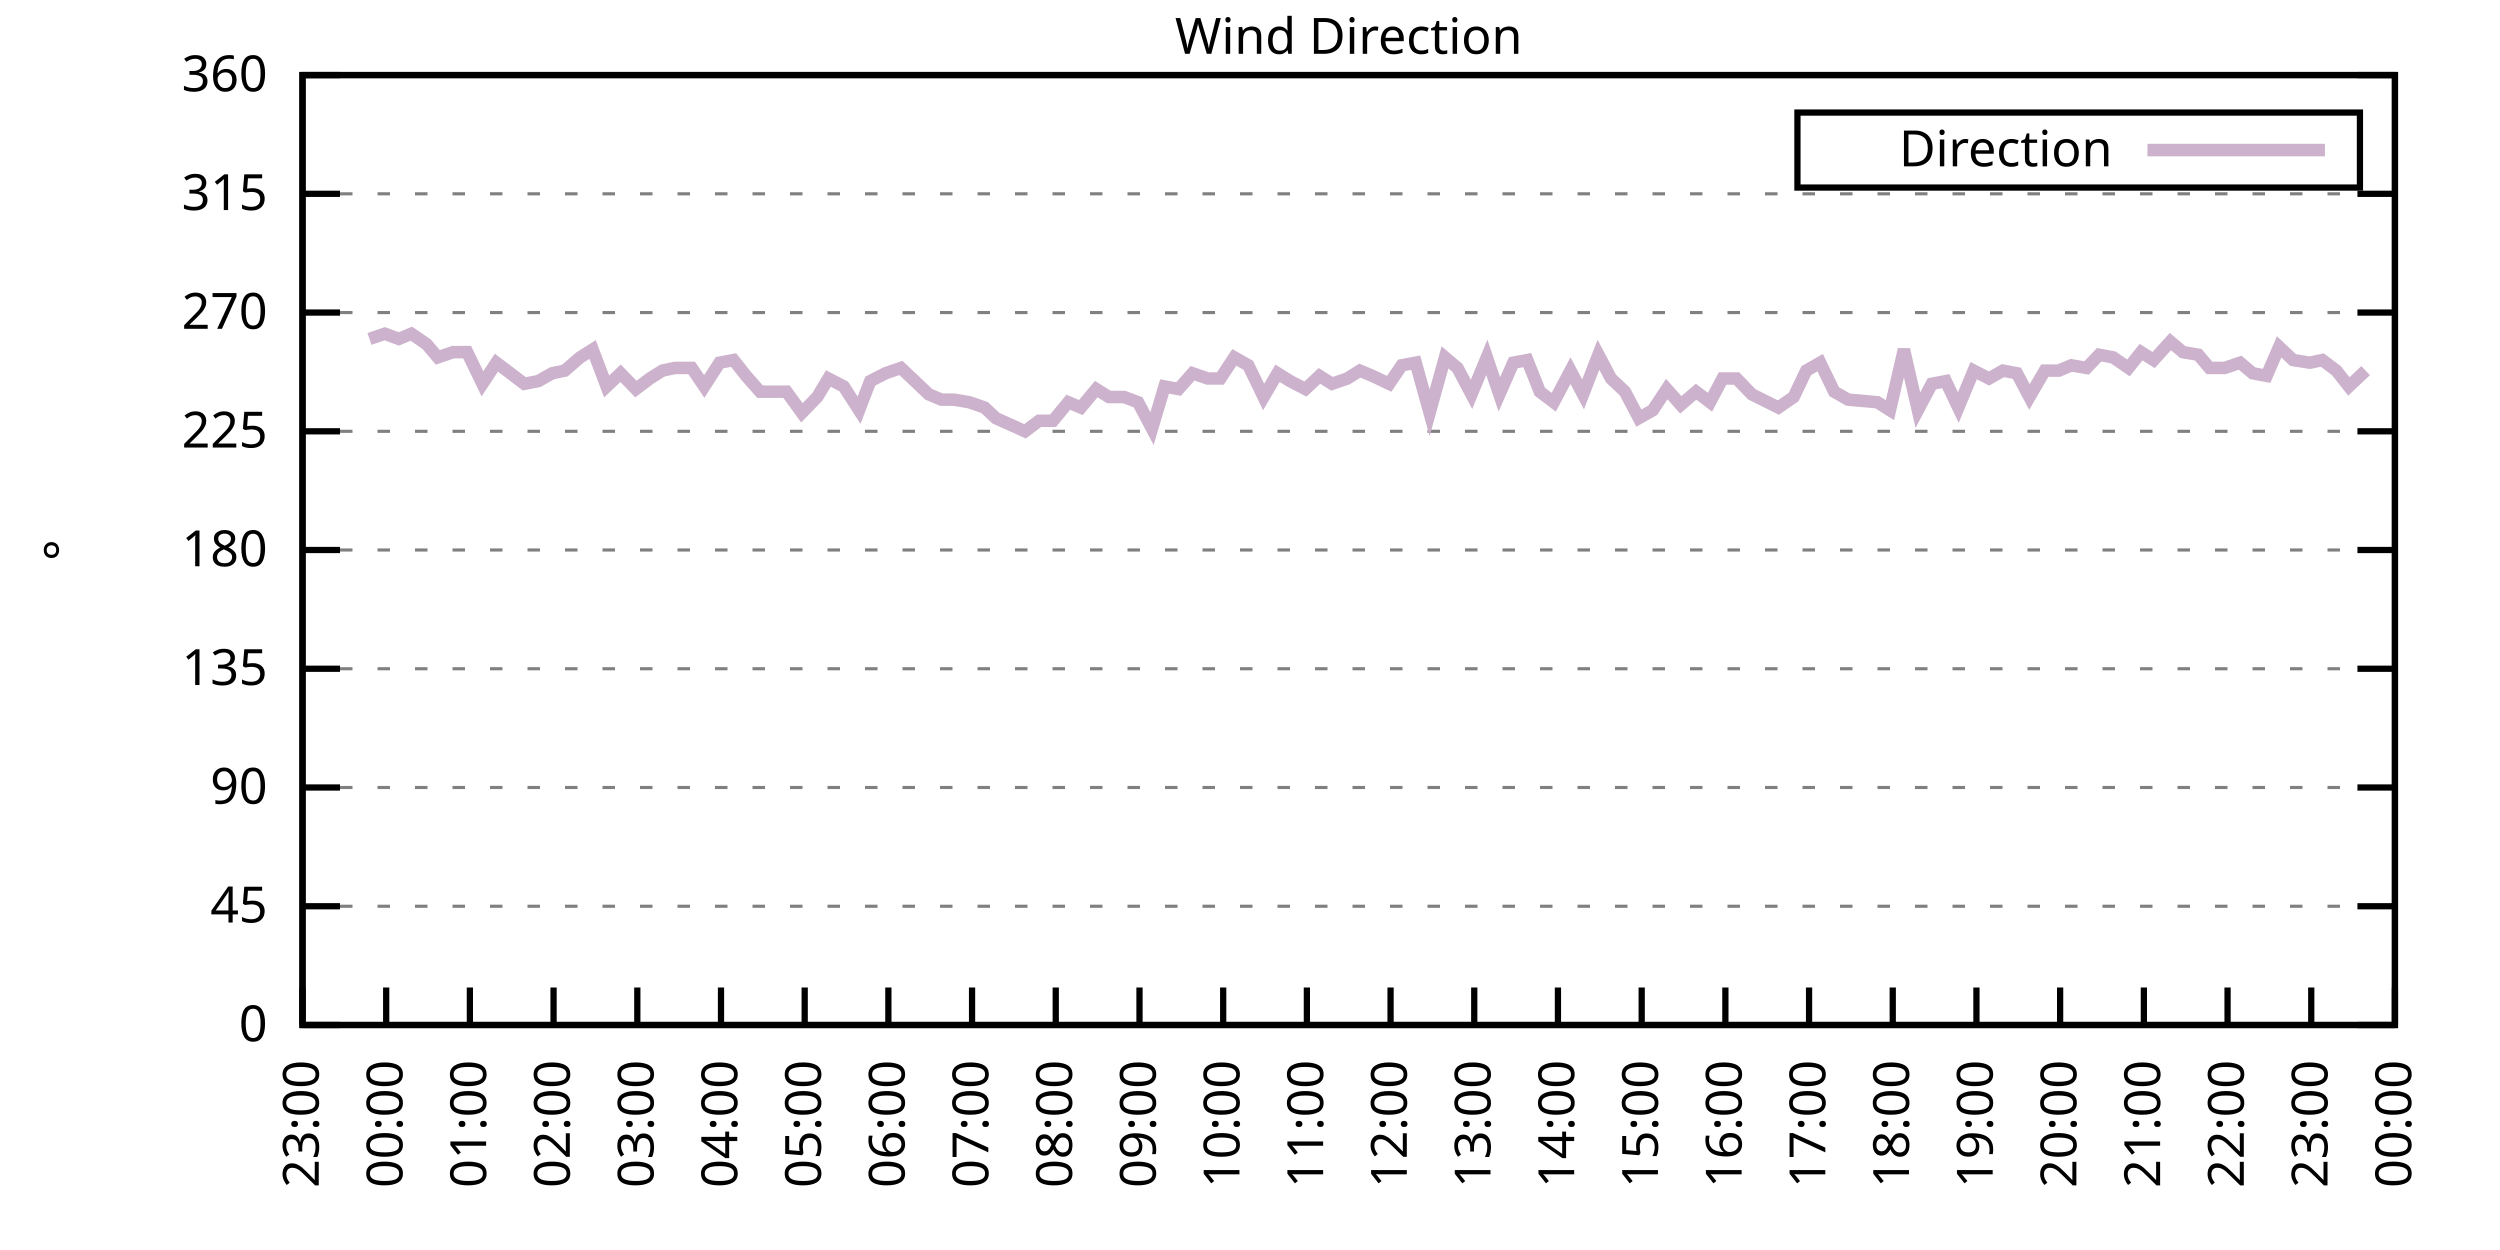
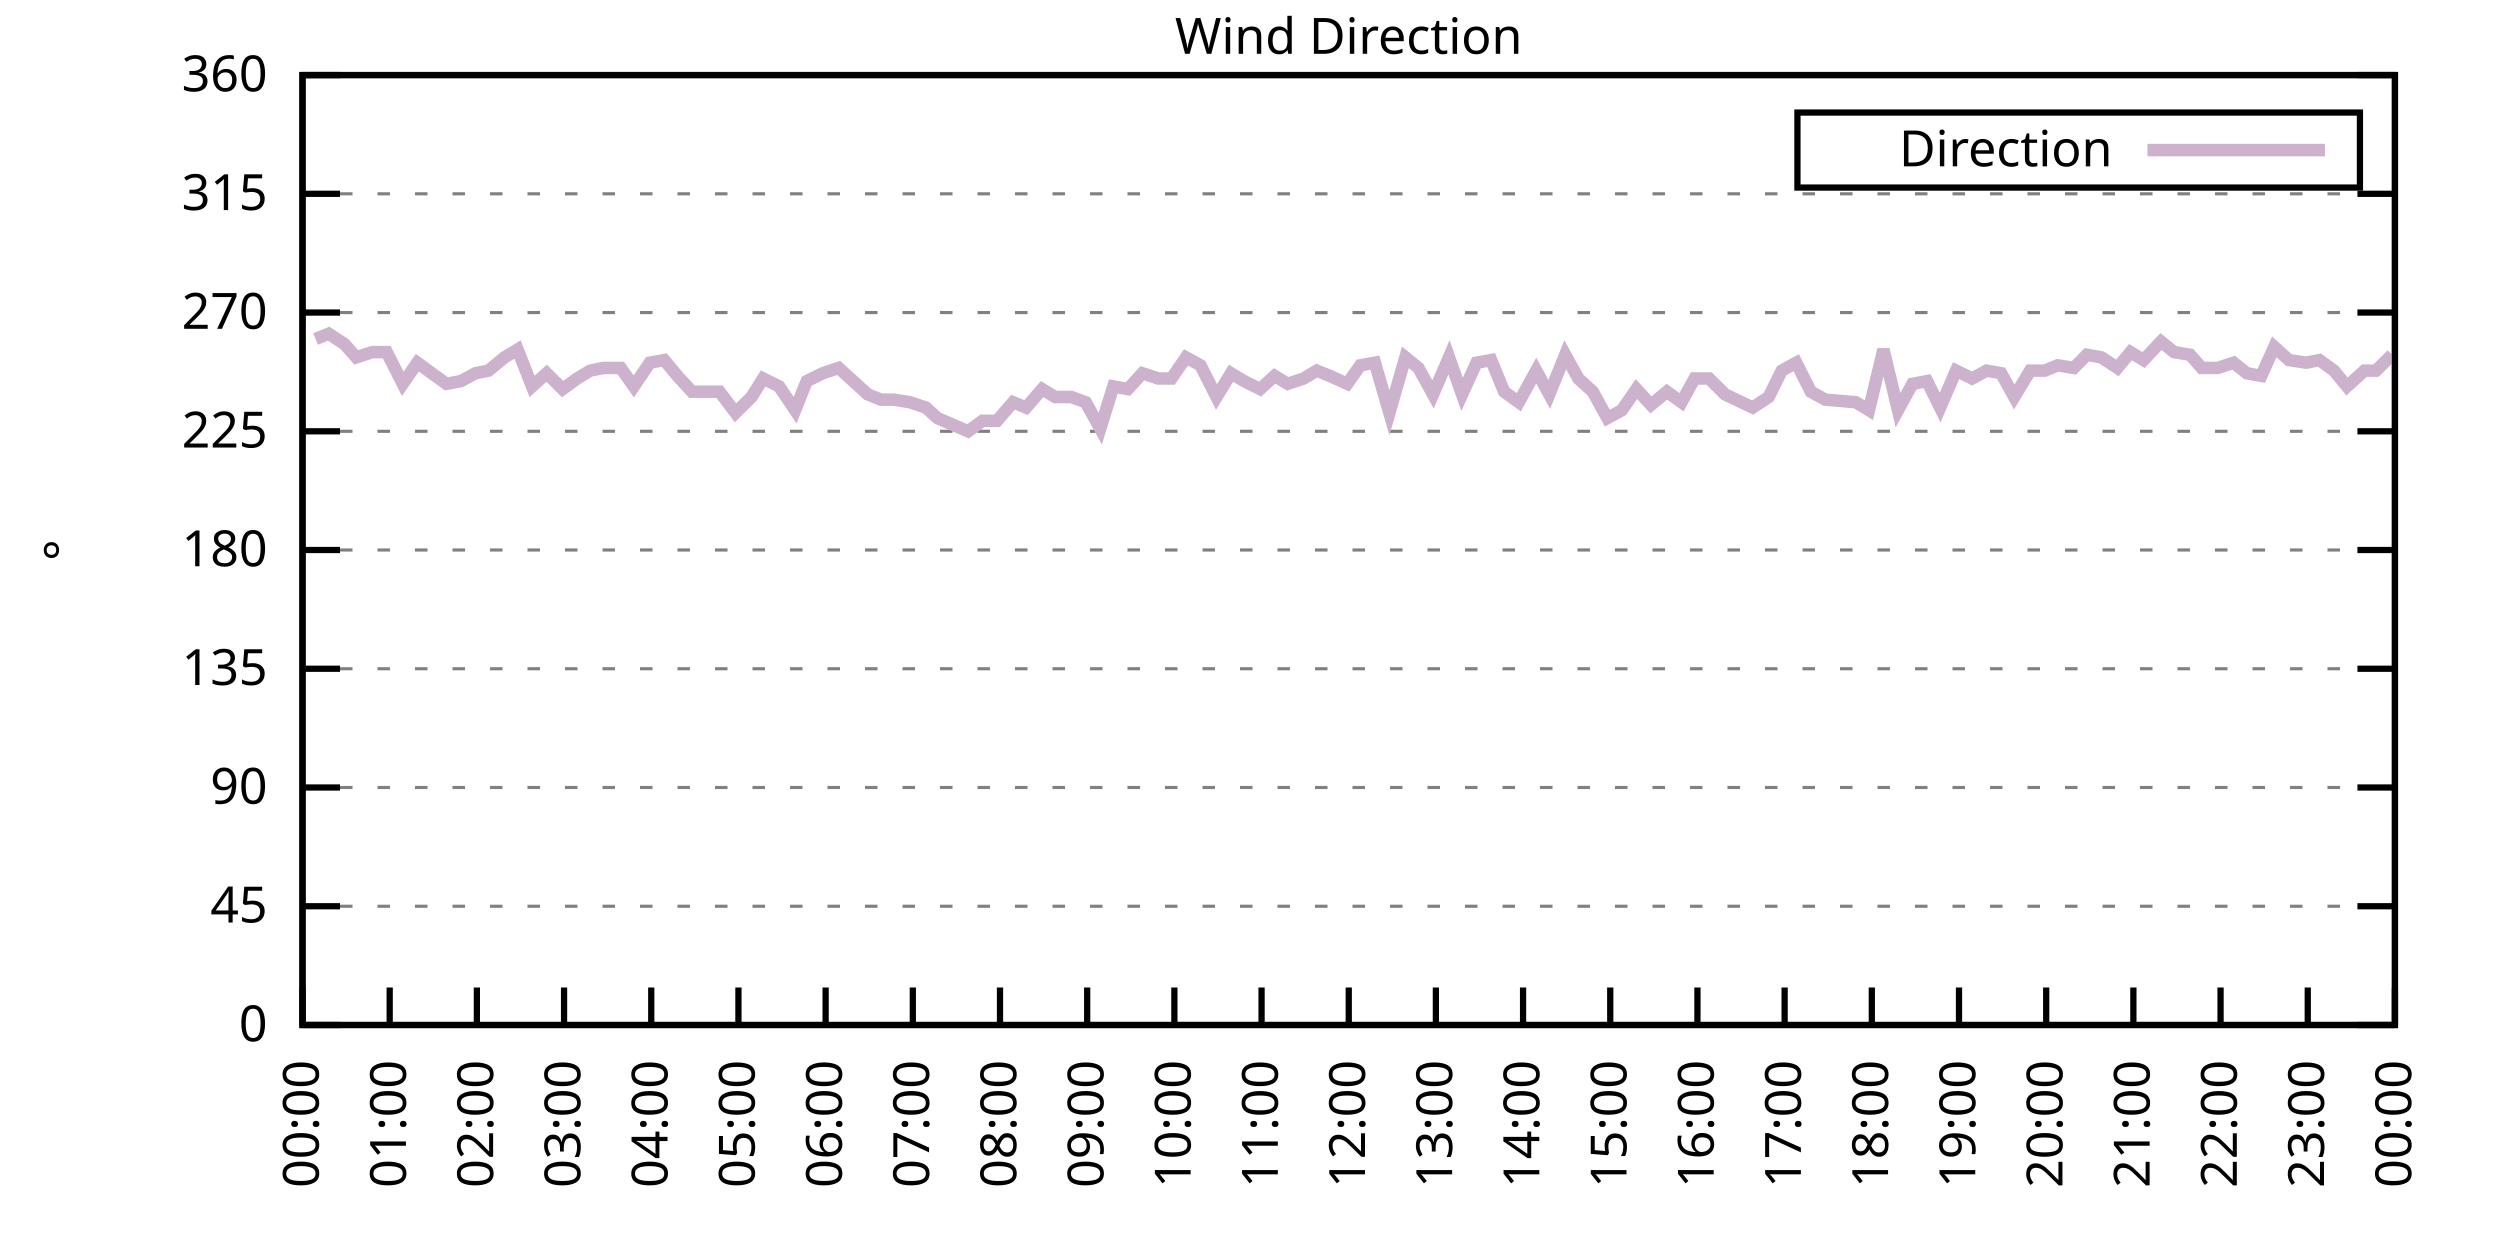
<svg xmlns="http://www.w3.org/2000/svg" xmlns:xlink="http://www.w3.org/1999/xlink" width="400" height="200" viewBox="0 0 400 200">
  <g id="gnuplot_canvas">
    <rect x="0" y="0" width="400" height="200" fill="none" />
    <defs>
      <circle id="gpDot" r="0.5" stroke-width="0.5" stroke="currentColor" />
      <path id="gpPt0" stroke-width="0.333" stroke="currentColor" d="M-1,0 h2 M0,-1 v2" />
      <path id="gpPt1" stroke-width="0.333" stroke="currentColor" d="M-1,-1 L1,1 M1,-1 L-1,1" />
      <path id="gpPt2" stroke-width="0.333" stroke="currentColor" d="M-1,0 L1,0 M0,-1 L0,1 M-1,-1 L1,1 M-1,1 L1,-1" />
      <rect id="gpPt3" stroke-width="0.333" stroke="currentColor" x="-1" y="-1" width="2" height="2" />
      <rect id="gpPt4" stroke-width="0.333" stroke="currentColor" fill="currentColor" x="-1" y="-1" width="2" height="2" />
      <circle id="gpPt5" stroke-width="0.333" stroke="currentColor" cx="0" cy="0" r="1" />
      <use xlink:href="#gpPt5" id="gpPt6" fill="currentColor" stroke="none" />
      <path id="gpPt7" stroke-width="0.333" stroke="currentColor" d="M0,-1.33 L-1.33,0.67 L1.33,0.67 z" />
      <use xlink:href="#gpPt7" id="gpPt8" fill="currentColor" stroke="none" />
      <use xlink:href="#gpPt7" id="gpPt9" stroke="currentColor" transform="rotate(180)" />
      <use xlink:href="#gpPt9" id="gpPt10" fill="currentColor" stroke="none" />
      <use xlink:href="#gpPt3" id="gpPt11" stroke="currentColor" transform="rotate(45)" />
      <use xlink:href="#gpPt11" id="gpPt12" fill="currentColor" stroke="none" />
      <path id="gpPt13" stroke-width="0.333" stroke="currentColor" d="M0,1.330 L1.265,0.411 L0.782,-1.067 L-0.782,-1.076 L-1.265,0.411 z" />
      <use xlink:href="#gpPt13" id="gpPt14" fill="currentColor" stroke="none" />
      <filter id="textbox" filterUnits="objectBoundingBox" x="0" y="0" height="1" width="1">
        <feFlood flood-color="white" flood-opacity="1" result="bgnd" />
        <feComposite in="SourceGraphic" in2="bgnd" operator="atop" />
      </filter>
      <filter id="greybox" filterUnits="objectBoundingBox" x="0" y="0" height="1" width="1">
        <feFlood flood-color="lightgrey" flood-opacity="1" result="grey" />
        <feComposite in="SourceGraphic" in2="grey" operator="atop" />
      </filter>
    </defs>
    <g fill="none" color="white" stroke="currentColor" stroke-width="1.00" stroke-linecap="butt" stroke-linejoin="miter">
</g>
    <g fill="none" color="black" stroke="currentColor" stroke-width="1.00" stroke-linecap="butt" stroke-linejoin="miter">
      <g stroke="none" shape-rendering="crispEdges">
        <polygon fill="rgb(255, 255, 255)" points="48.40,164.00 383.18,164.00 383.18,12.02 48.40,12.02 " />
      </g>
    </g>
    <g fill="none" color="black" stroke="currentColor" stroke-width="1.00" stroke-linecap="butt" stroke-linejoin="miter">
</g>
    <g fill="none" color="black" stroke="black" stroke-width="0.50" stroke-linecap="butt" stroke-linejoin="miter">
</g>
    <g fill="none" color="gray" stroke="currentColor" stroke-width="0.50" stroke-linecap="butt" stroke-linejoin="miter">
      <path stroke="gray" stroke-dasharray="2,4" class="gridline" d="M48.40,164.00 L383.19,164.00  " />
    </g>
    <g fill="none" color="gray" stroke="gray" stroke-width="1.00" stroke-linecap="butt" stroke-linejoin="miter">
</g>
    <g fill="none" color="black" stroke="currentColor" stroke-width="1.00" stroke-linecap="butt" stroke-linejoin="miter">
      <path stroke="black" d="M48.40,164.00 L54.40,164.00 M383.19,164.00 L377.19,164.00  " />
      <g transform="translate(42.80,166.60)" stroke="none" fill="black" font-family="Sans" font-size="8.00" text-anchor="end">
        <text>
          <tspan font-family="Sans"> 0</tspan>
        </text>
      </g>
    </g>
    <g fill="none" color="black" stroke="currentColor" stroke-width="1.00" stroke-linecap="butt" stroke-linejoin="miter">
</g>
    <g fill="none" color="black" stroke="black" stroke-width="0.50" stroke-linecap="butt" stroke-linejoin="miter">
</g>
    <g fill="none" color="gray" stroke="currentColor" stroke-width="0.50" stroke-linecap="butt" stroke-linejoin="miter">
      <path stroke="gray" stroke-dasharray="2,4" class="gridline" d="M48.40,145.00 L383.19,145.00  " />
    </g>
    <g fill="none" color="gray" stroke="gray" stroke-width="1.00" stroke-linecap="butt" stroke-linejoin="miter">
</g>
    <g fill="none" color="black" stroke="currentColor" stroke-width="1.00" stroke-linecap="butt" stroke-linejoin="miter">
      <path stroke="black" d="M48.40,145.00 L54.40,145.00 M383.19,145.00 L377.19,145.00  " />
      <g transform="translate(42.80,147.60)" stroke="none" fill="black" font-family="Sans" font-size="8.00" text-anchor="end">
        <text>
          <tspan font-family="Sans"> 45</tspan>
        </text>
      </g>
    </g>
    <g fill="none" color="black" stroke="currentColor" stroke-width="1.00" stroke-linecap="butt" stroke-linejoin="miter">
</g>
    <g fill="none" color="black" stroke="black" stroke-width="0.50" stroke-linecap="butt" stroke-linejoin="miter">
</g>
    <g fill="none" color="gray" stroke="currentColor" stroke-width="0.50" stroke-linecap="butt" stroke-linejoin="miter">
      <path stroke="gray" stroke-dasharray="2,4" class="gridline" d="M48.40,126.00 L383.19,126.00  " />
    </g>
    <g fill="none" color="gray" stroke="gray" stroke-width="1.00" stroke-linecap="butt" stroke-linejoin="miter">
</g>
    <g fill="none" color="black" stroke="currentColor" stroke-width="1.00" stroke-linecap="butt" stroke-linejoin="miter">
      <path stroke="black" d="M48.40,126.00 L54.40,126.00 M383.19,126.00 L377.19,126.00  " />
      <g transform="translate(42.80,128.60)" stroke="none" fill="black" font-family="Sans" font-size="8.00" text-anchor="end">
        <text>
          <tspan font-family="Sans"> 90</tspan>
        </text>
      </g>
    </g>
    <g fill="none" color="black" stroke="currentColor" stroke-width="1.00" stroke-linecap="butt" stroke-linejoin="miter">
</g>
    <g fill="none" color="black" stroke="black" stroke-width="0.50" stroke-linecap="butt" stroke-linejoin="miter">
</g>
    <g fill="none" color="gray" stroke="currentColor" stroke-width="0.50" stroke-linecap="butt" stroke-linejoin="miter">
      <path stroke="gray" stroke-dasharray="2,4" class="gridline" d="M48.40,107.00 L383.19,107.00  " />
    </g>
    <g fill="none" color="gray" stroke="gray" stroke-width="1.00" stroke-linecap="butt" stroke-linejoin="miter">
</g>
    <g fill="none" color="black" stroke="currentColor" stroke-width="1.00" stroke-linecap="butt" stroke-linejoin="miter">
      <path stroke="black" d="M48.40,107.00 L54.40,107.00 M383.19,107.00 L377.19,107.00  " />
      <g transform="translate(42.80,109.60)" stroke="none" fill="black" font-family="Sans" font-size="8.00" text-anchor="end">
        <text>
          <tspan font-family="Sans"> 135</tspan>
        </text>
      </g>
    </g>
    <g fill="none" color="black" stroke="currentColor" stroke-width="1.00" stroke-linecap="butt" stroke-linejoin="miter">
</g>
    <g fill="none" color="black" stroke="black" stroke-width="0.50" stroke-linecap="butt" stroke-linejoin="miter">
</g>
    <g fill="none" color="gray" stroke="currentColor" stroke-width="0.50" stroke-linecap="butt" stroke-linejoin="miter">
      <path stroke="gray" stroke-dasharray="2,4" class="gridline" d="M48.40,88.00 L383.19,88.00  " />
    </g>
    <g fill="none" color="gray" stroke="gray" stroke-width="1.00" stroke-linecap="butt" stroke-linejoin="miter">
</g>
    <g fill="none" color="black" stroke="currentColor" stroke-width="1.00" stroke-linecap="butt" stroke-linejoin="miter">
      <path stroke="black" d="M48.40,88.00 L54.40,88.00 M383.19,88.00 L377.19,88.00  " />
      <g transform="translate(42.80,90.60)" stroke="none" fill="black" font-family="Sans" font-size="8.00" text-anchor="end">
        <text>
          <tspan font-family="Sans"> 180</tspan>
        </text>
      </g>
    </g>
    <g fill="none" color="black" stroke="currentColor" stroke-width="1.00" stroke-linecap="butt" stroke-linejoin="miter">
</g>
    <g fill="none" color="black" stroke="black" stroke-width="0.50" stroke-linecap="butt" stroke-linejoin="miter">
</g>
    <g fill="none" color="gray" stroke="currentColor" stroke-width="0.50" stroke-linecap="butt" stroke-linejoin="miter">
      <path stroke="gray" stroke-dasharray="2,4" class="gridline" d="M48.40,69.01 L383.19,69.01  " />
    </g>
    <g fill="none" color="gray" stroke="gray" stroke-width="1.00" stroke-linecap="butt" stroke-linejoin="miter">
</g>
    <g fill="none" color="black" stroke="currentColor" stroke-width="1.00" stroke-linecap="butt" stroke-linejoin="miter">
      <path stroke="black" d="M48.40,69.01 L54.40,69.01 M383.19,69.01 L377.19,69.01  " />
      <g transform="translate(42.80,71.61)" stroke="none" fill="black" font-family="Sans" font-size="8.00" text-anchor="end">
        <text>
          <tspan font-family="Sans"> 225</tspan>
        </text>
      </g>
    </g>
    <g fill="none" color="black" stroke="currentColor" stroke-width="1.00" stroke-linecap="butt" stroke-linejoin="miter">
</g>
    <g fill="none" color="black" stroke="black" stroke-width="0.50" stroke-linecap="butt" stroke-linejoin="miter">
</g>
    <g fill="none" color="gray" stroke="currentColor" stroke-width="0.50" stroke-linecap="butt" stroke-linejoin="miter">
      <path stroke="gray" stroke-dasharray="2,4" class="gridline" d="M48.40,50.01 L383.19,50.01  " />
    </g>
    <g fill="none" color="gray" stroke="gray" stroke-width="1.00" stroke-linecap="butt" stroke-linejoin="miter">
</g>
    <g fill="none" color="black" stroke="currentColor" stroke-width="1.00" stroke-linecap="butt" stroke-linejoin="miter">
      <path stroke="black" d="M48.40,50.01 L54.40,50.01 M383.19,50.01 L377.19,50.01  " />
      <g transform="translate(42.80,52.61)" stroke="none" fill="black" font-family="Sans" font-size="8.00" text-anchor="end">
        <text>
          <tspan font-family="Sans"> 270</tspan>
        </text>
      </g>
    </g>
    <g fill="none" color="black" stroke="currentColor" stroke-width="1.00" stroke-linecap="butt" stroke-linejoin="miter">
</g>
    <g fill="none" color="black" stroke="black" stroke-width="0.50" stroke-linecap="butt" stroke-linejoin="miter">
</g>
    <g fill="none" color="gray" stroke="currentColor" stroke-width="0.50" stroke-linecap="butt" stroke-linejoin="miter">
      <path stroke="gray" stroke-dasharray="2,4" class="gridline" d="M48.40,31.01 L383.19,31.01  " />
    </g>
    <g fill="none" color="gray" stroke="gray" stroke-width="1.00" stroke-linecap="butt" stroke-linejoin="miter">
</g>
    <g fill="none" color="black" stroke="currentColor" stroke-width="1.00" stroke-linecap="butt" stroke-linejoin="miter">
      <path stroke="black" d="M48.40,31.01 L54.40,31.01 M383.19,31.01 L377.19,31.01  " />
      <g transform="translate(42.80,33.61)" stroke="none" fill="black" font-family="Sans" font-size="8.00" text-anchor="end">
        <text>
          <tspan font-family="Sans"> 315</tspan>
        </text>
      </g>
    </g>
    <g fill="none" color="black" stroke="currentColor" stroke-width="1.00" stroke-linecap="butt" stroke-linejoin="miter">
</g>
    <g fill="none" color="black" stroke="black" stroke-width="0.50" stroke-linecap="butt" stroke-linejoin="miter">
</g>
    <g fill="none" color="gray" stroke="currentColor" stroke-width="0.50" stroke-linecap="butt" stroke-linejoin="miter">
      <path stroke="gray" stroke-dasharray="2,4" class="gridline" d="M48.40,12.01 L383.19,12.01  " />
    </g>
    <g fill="none" color="gray" stroke="gray" stroke-width="1.00" stroke-linecap="butt" stroke-linejoin="miter">
</g>
    <g fill="none" color="black" stroke="currentColor" stroke-width="1.00" stroke-linecap="butt" stroke-linejoin="miter">
      <path stroke="black" d="M48.40,12.01 L54.40,12.01 M383.19,12.01 L377.19,12.01  " />
      <g transform="translate(42.80,14.61)" stroke="none" fill="black" font-family="Sans" font-size="8.00" text-anchor="end">
        <text>
          <tspan font-family="Sans"> 360</tspan>
        </text>
      </g>
    </g>
    <g fill="none" color="black" stroke="currentColor" stroke-width="1.00" stroke-linecap="butt" stroke-linejoin="miter">
      <path stroke="black" d="M48.40,164.00 L48.40,158.00  " />
      <g transform="translate(51.00,169.60) rotate(270.00)" stroke="none" fill="black" font-family="Sans" font-size="8.00" text-anchor="end">
        <text>
-           <tspan font-family="Sans">23:00</tspan>
-         </text>
-       </g>
-     </g>
-     <g fill="none" color="black" stroke="currentColor" stroke-width="1.00" stroke-linecap="butt" stroke-linejoin="miter">
-       <path stroke="black" d="M61.79,164.00 L61.79,158.00  " />
-       <g transform="translate(64.39,169.60) rotate(270.00)" stroke="none" fill="black" font-family="Sans" font-size="8.00" text-anchor="end">
-         <text>
          <tspan font-family="Sans">00:00</tspan>
        </text>
      </g>
    </g>
    <g fill="none" color="black" stroke="currentColor" stroke-width="1.00" stroke-linecap="butt" stroke-linejoin="miter">
-       <path stroke="black" d="M75.18,164.00 L75.18,158.00  " />
-       <g transform="translate(77.78,169.60) rotate(270.00)" stroke="none" fill="black" font-family="Sans" font-size="8.00" text-anchor="end">
+       <path stroke="black" d="M62.35,164.00 L62.35,158.00  " />
+       <g transform="translate(64.95,169.60) rotate(270.00)" stroke="none" fill="black" font-family="Sans" font-size="8.00" text-anchor="end">
        <text>
          <tspan font-family="Sans">01:00</tspan>
        </text>
      </g>
    </g>
    <g fill="none" color="black" stroke="currentColor" stroke-width="1.00" stroke-linecap="butt" stroke-linejoin="miter">
-       <path stroke="black" d="M88.57,164.00 L88.57,158.00  " />
-       <g transform="translate(91.17,169.60) rotate(270.00)" stroke="none" fill="black" font-family="Sans" font-size="8.00" text-anchor="end">
+       <path stroke="black" d="M76.30,164.00 L76.30,158.00  " />
+       <g transform="translate(78.90,169.60) rotate(270.00)" stroke="none" fill="black" font-family="Sans" font-size="8.00" text-anchor="end">
        <text>
          <tspan font-family="Sans">02:00</tspan>
        </text>
      </g>
    </g>
    <g fill="none" color="black" stroke="currentColor" stroke-width="1.00" stroke-linecap="butt" stroke-linejoin="miter">
-       <path stroke="black" d="M101.97,164.00 L101.97,158.00  " />
-       <g transform="translate(104.57,169.60) rotate(270.00)" stroke="none" fill="black" font-family="Sans" font-size="8.00" text-anchor="end">
+       <path stroke="black" d="M90.25,164.00 L90.25,158.00  " />
+       <g transform="translate(92.85,169.60) rotate(270.00)" stroke="none" fill="black" font-family="Sans" font-size="8.00" text-anchor="end">
        <text>
          <tspan font-family="Sans">03:00</tspan>
        </text>
      </g>
    </g>
    <g fill="none" color="black" stroke="currentColor" stroke-width="1.00" stroke-linecap="butt" stroke-linejoin="miter">
-       <path stroke="black" d="M115.36,164.00 L115.36,158.00  " />
-       <g transform="translate(117.96,169.60) rotate(270.00)" stroke="none" fill="black" font-family="Sans" font-size="8.00" text-anchor="end">
+       <path stroke="black" d="M104.20,164.00 L104.20,158.00  " />
+       <g transform="translate(106.80,169.60) rotate(270.00)" stroke="none" fill="black" font-family="Sans" font-size="8.00" text-anchor="end">
        <text>
          <tspan font-family="Sans">04:00</tspan>
        </text>
      </g>
    </g>
    <g fill="none" color="black" stroke="currentColor" stroke-width="1.00" stroke-linecap="butt" stroke-linejoin="miter">
-       <path stroke="black" d="M128.75,164.00 L128.75,158.00  " />
-       <g transform="translate(131.35,169.60) rotate(270.00)" stroke="none" fill="black" font-family="Sans" font-size="8.00" text-anchor="end">
+       <path stroke="black" d="M118.15,164.00 L118.15,158.00  " />
+       <g transform="translate(120.75,169.60) rotate(270.00)" stroke="none" fill="black" font-family="Sans" font-size="8.00" text-anchor="end">
        <text>
          <tspan font-family="Sans">05:00</tspan>
        </text>
      </g>
    </g>
    <g fill="none" color="black" stroke="currentColor" stroke-width="1.00" stroke-linecap="butt" stroke-linejoin="miter">
-       <path stroke="black" d="M142.14,164.00 L142.14,158.00  " />
-       <g transform="translate(144.74,169.60) rotate(270.00)" stroke="none" fill="black" font-family="Sans" font-size="8.00" text-anchor="end">
+       <path stroke="black" d="M132.10,164.00 L132.10,158.00  " />
+       <g transform="translate(134.70,169.60) rotate(270.00)" stroke="none" fill="black" font-family="Sans" font-size="8.00" text-anchor="end">
        <text>
          <tspan font-family="Sans">06:00</tspan>
        </text>
      </g>
    </g>
    <g fill="none" color="black" stroke="currentColor" stroke-width="1.00" stroke-linecap="butt" stroke-linejoin="miter">
-       <path stroke="black" d="M155.53,164.00 L155.53,158.00  " />
-       <g transform="translate(158.13,169.60) rotate(270.00)" stroke="none" fill="black" font-family="Sans" font-size="8.00" text-anchor="end">
+       <path stroke="black" d="M146.05,164.00 L146.05,158.00  " />
+       <g transform="translate(148.65,169.60) rotate(270.00)" stroke="none" fill="black" font-family="Sans" font-size="8.00" text-anchor="end">
        <text>
          <tspan font-family="Sans">07:00</tspan>
        </text>
      </g>
    </g>
    <g fill="none" color="black" stroke="currentColor" stroke-width="1.00" stroke-linecap="butt" stroke-linejoin="miter">
-       <path stroke="black" d="M168.92,164.00 L168.92,158.00  " />
-       <g transform="translate(171.52,169.60) rotate(270.00)" stroke="none" fill="black" font-family="Sans" font-size="8.00" text-anchor="end">
+       <path stroke="black" d="M160.00,164.00 L160.00,158.00  " />
+       <g transform="translate(162.60,169.60) rotate(270.00)" stroke="none" fill="black" font-family="Sans" font-size="8.00" text-anchor="end">
        <text>
          <tspan font-family="Sans">08:00</tspan>
        </text>
      </g>
    </g>
    <g fill="none" color="black" stroke="currentColor" stroke-width="1.00" stroke-linecap="butt" stroke-linejoin="miter">
-       <path stroke="black" d="M182.32,164.00 L182.32,158.00  " />
-       <g transform="translate(184.92,169.60) rotate(270.00)" stroke="none" fill="black" font-family="Sans" font-size="8.00" text-anchor="end">
+       <path stroke="black" d="M173.95,164.00 L173.95,158.00  " />
+       <g transform="translate(176.55,169.60) rotate(270.00)" stroke="none" fill="black" font-family="Sans" font-size="8.00" text-anchor="end">
        <text>
          <tspan font-family="Sans">09:00</tspan>
        </text>
      </g>
    </g>
    <g fill="none" color="black" stroke="currentColor" stroke-width="1.00" stroke-linecap="butt" stroke-linejoin="miter">
-       <path stroke="black" d="M195.71,164.00 L195.71,158.00  " />
-       <g transform="translate(198.31,169.60) rotate(270.00)" stroke="none" fill="black" font-family="Sans" font-size="8.00" text-anchor="end">
+       <path stroke="black" d="M187.90,164.00 L187.90,158.00  " />
+       <g transform="translate(190.50,169.60) rotate(270.00)" stroke="none" fill="black" font-family="Sans" font-size="8.00" text-anchor="end">
        <text>
          <tspan font-family="Sans">10:00</tspan>
        </text>
      </g>
    </g>
    <g fill="none" color="black" stroke="currentColor" stroke-width="1.00" stroke-linecap="butt" stroke-linejoin="miter">
-       <path stroke="black" d="M209.10,164.00 L209.10,158.00  " />
-       <g transform="translate(211.70,169.60) rotate(270.00)" stroke="none" fill="black" font-family="Sans" font-size="8.00" text-anchor="end">
+       <path stroke="black" d="M201.85,164.00 L201.85,158.00  " />
+       <g transform="translate(204.45,169.60) rotate(270.00)" stroke="none" fill="black" font-family="Sans" font-size="8.00" text-anchor="end">
        <text>
          <tspan font-family="Sans">11:00</tspan>
        </text>
      </g>
    </g>
    <g fill="none" color="black" stroke="currentColor" stroke-width="1.00" stroke-linecap="butt" stroke-linejoin="miter">
-       <path stroke="black" d="M222.49,164.00 L222.49,158.00  " />
-       <g transform="translate(225.09,169.60) rotate(270.00)" stroke="none" fill="black" font-family="Sans" font-size="8.00" text-anchor="end">
+       <path stroke="black" d="M215.80,164.00 L215.80,158.00  " />
+       <g transform="translate(218.40,169.60) rotate(270.00)" stroke="none" fill="black" font-family="Sans" font-size="8.00" text-anchor="end">
        <text>
          <tspan font-family="Sans">12:00</tspan>
        </text>
      </g>
    </g>
    <g fill="none" color="black" stroke="currentColor" stroke-width="1.00" stroke-linecap="butt" stroke-linejoin="miter">
-       <path stroke="black" d="M235.88,164.00 L235.88,158.00  " />
-       <g transform="translate(238.48,169.60) rotate(270.00)" stroke="none" fill="black" font-family="Sans" font-size="8.00" text-anchor="end">
+       <path stroke="black" d="M229.74,164.00 L229.74,158.00  " />
+       <g transform="translate(232.34,169.60) rotate(270.00)" stroke="none" fill="black" font-family="Sans" font-size="8.00" text-anchor="end">
        <text>
          <tspan font-family="Sans">13:00</tspan>
        </text>
      </g>
    </g>
    <g fill="none" color="black" stroke="currentColor" stroke-width="1.00" stroke-linecap="butt" stroke-linejoin="miter">
-       <path stroke="black" d="M249.27,164.00 L249.27,158.00  " />
-       <g transform="translate(251.87,169.60) rotate(270.00)" stroke="none" fill="black" font-family="Sans" font-size="8.00" text-anchor="end">
+       <path stroke="black" d="M243.69,164.00 L243.69,158.00  " />
+       <g transform="translate(246.29,169.60) rotate(270.00)" stroke="none" fill="black" font-family="Sans" font-size="8.00" text-anchor="end">
        <text>
          <tspan font-family="Sans">14:00</tspan>
        </text>
      </g>
    </g>
    <g fill="none" color="black" stroke="currentColor" stroke-width="1.00" stroke-linecap="butt" stroke-linejoin="miter">
-       <path stroke="black" d="M262.67,164.00 L262.67,158.00  " />
-       <g transform="translate(265.27,169.60) rotate(270.00)" stroke="none" fill="black" font-family="Sans" font-size="8.00" text-anchor="end">
+       <path stroke="black" d="M257.64,164.00 L257.64,158.00  " />
+       <g transform="translate(260.24,169.60) rotate(270.00)" stroke="none" fill="black" font-family="Sans" font-size="8.00" text-anchor="end">
        <text>
          <tspan font-family="Sans">15:00</tspan>
        </text>
      </g>
    </g>
    <g fill="none" color="black" stroke="currentColor" stroke-width="1.00" stroke-linecap="butt" stroke-linejoin="miter">
-       <path stroke="black" d="M276.06,164.00 L276.06,158.00  " />
-       <g transform="translate(278.66,169.60) rotate(270.00)" stroke="none" fill="black" font-family="Sans" font-size="8.00" text-anchor="end">
+       <path stroke="black" d="M271.59,164.00 L271.59,158.00  " />
+       <g transform="translate(274.19,169.60) rotate(270.00)" stroke="none" fill="black" font-family="Sans" font-size="8.00" text-anchor="end">
        <text>
          <tspan font-family="Sans">16:00</tspan>
        </text>
      </g>
    </g>
    <g fill="none" color="black" stroke="currentColor" stroke-width="1.00" stroke-linecap="butt" stroke-linejoin="miter">
-       <path stroke="black" d="M289.45,164.00 L289.45,158.00  " />
-       <g transform="translate(292.05,169.60) rotate(270.00)" stroke="none" fill="black" font-family="Sans" font-size="8.00" text-anchor="end">
+       <path stroke="black" d="M285.54,164.00 L285.54,158.00  " />
+       <g transform="translate(288.14,169.60) rotate(270.00)" stroke="none" fill="black" font-family="Sans" font-size="8.00" text-anchor="end">
        <text>
          <tspan font-family="Sans">17:00</tspan>
        </text>
      </g>
    </g>
    <g fill="none" color="black" stroke="currentColor" stroke-width="1.00" stroke-linecap="butt" stroke-linejoin="miter">
-       <path stroke="black" d="M302.84,164.00 L302.84,158.00  " />
-       <g transform="translate(305.44,169.60) rotate(270.00)" stroke="none" fill="black" font-family="Sans" font-size="8.00" text-anchor="end">
+       <path stroke="black" d="M299.49,164.00 L299.49,158.00  " />
+       <g transform="translate(302.09,169.60) rotate(270.00)" stroke="none" fill="black" font-family="Sans" font-size="8.00" text-anchor="end">
        <text>
          <tspan font-family="Sans">18:00</tspan>
        </text>
      </g>
    </g>
    <g fill="none" color="black" stroke="currentColor" stroke-width="1.00" stroke-linecap="butt" stroke-linejoin="miter">
-       <path stroke="black" d="M316.23,164.00 L316.23,158.00  " />
-       <g transform="translate(318.83,169.60) rotate(270.00)" stroke="none" fill="black" font-family="Sans" font-size="8.00" text-anchor="end">
+       <path stroke="black" d="M313.44,164.00 L313.44,158.00  " />
+       <g transform="translate(316.04,169.60) rotate(270.00)" stroke="none" fill="black" font-family="Sans" font-size="8.00" text-anchor="end">
        <text>
          <tspan font-family="Sans">19:00</tspan>
        </text>
      </g>
    </g>
    <g fill="none" color="black" stroke="currentColor" stroke-width="1.00" stroke-linecap="butt" stroke-linejoin="miter">
-       <path stroke="black" d="M329.62,164.00 L329.62,158.00  " />
-       <g transform="translate(332.22,169.60) rotate(270.00)" stroke="none" fill="black" font-family="Sans" font-size="8.00" text-anchor="end">
+       <path stroke="black" d="M327.39,164.00 L327.39,158.00  " />
+       <g transform="translate(329.99,169.60) rotate(270.00)" stroke="none" fill="black" font-family="Sans" font-size="8.00" text-anchor="end">
        <text>
          <tspan font-family="Sans">20:00</tspan>
        </text>
      </g>
    </g>
    <g fill="none" color="black" stroke="currentColor" stroke-width="1.00" stroke-linecap="butt" stroke-linejoin="miter">
-       <path stroke="black" d="M343.02,164.00 L343.02,158.00  " />
-       <g transform="translate(345.62,169.60) rotate(270.00)" stroke="none" fill="black" font-family="Sans" font-size="8.00" text-anchor="end">
+       <path stroke="black" d="M341.34,164.00 L341.34,158.00  " />
+       <g transform="translate(343.94,169.60) rotate(270.00)" stroke="none" fill="black" font-family="Sans" font-size="8.00" text-anchor="end">
        <text>
          <tspan font-family="Sans">21:00</tspan>
        </text>
      </g>
    </g>
    <g fill="none" color="black" stroke="currentColor" stroke-width="1.00" stroke-linecap="butt" stroke-linejoin="miter">
-       <path stroke="black" d="M356.41,164.00 L356.41,158.00  " />
-       <g transform="translate(359.01,169.60) rotate(270.00)" stroke="none" fill="black" font-family="Sans" font-size="8.00" text-anchor="end">
+       <path stroke="black" d="M355.29,164.00 L355.29,158.00  " />
+       <g transform="translate(357.89,169.60) rotate(270.00)" stroke="none" fill="black" font-family="Sans" font-size="8.00" text-anchor="end">
        <text>
          <tspan font-family="Sans">22:00</tspan>
        </text>
      </g>
    </g>
    <g fill="none" color="black" stroke="currentColor" stroke-width="1.00" stroke-linecap="butt" stroke-linejoin="miter">
-       <path stroke="black" d="M369.80,164.00 L369.80,158.00  " />
-       <g transform="translate(372.40,169.60) rotate(270.00)" stroke="none" fill="black" font-family="Sans" font-size="8.00" text-anchor="end">
+       <path stroke="black" d="M369.24,164.00 L369.24,158.00  " />
+       <g transform="translate(371.84,169.60) rotate(270.00)" stroke="none" fill="black" font-family="Sans" font-size="8.00" text-anchor="end">
        <text>
          <tspan font-family="Sans">23:00</tspan>
        </text>
      </g>
    </g>
    <g fill="none" color="black" stroke="currentColor" stroke-width="1.00" stroke-linecap="butt" stroke-linejoin="miter">
      <path stroke="black" d="M383.19,164.00 L383.19,158.00  " />
      <g transform="translate(385.79,169.60) rotate(270.00)" stroke="none" fill="black" font-family="Sans" font-size="8.00" text-anchor="end">
        <text>
          <tspan font-family="Sans">00:00</tspan>
        </text>
      </g>
    </g>
    <g fill="none" color="black" stroke="currentColor" stroke-width="1.00" stroke-linecap="butt" stroke-linejoin="miter">
</g>
    <g fill="none" color="black" stroke="currentColor" stroke-width="1.00" stroke-linecap="butt" stroke-linejoin="miter">
      <path stroke="black" d="M48.40,12.01 L48.40,164.00 L383.19,164.00 L383.19,12.01 L48.40,12.01 Z  " />
    </g>
    <g fill="none" color="black" stroke="currentColor" stroke-width="1.00" stroke-linecap="butt" stroke-linejoin="miter">
</g>
    <g fill="none" color="black" stroke="currentColor" stroke-width="1.00" stroke-linecap="butt" stroke-linejoin="miter">
      <path stroke="black" d="M287.59,30.01 L287.59,18.01 L377.59,18.01 L377.59,30.01 L287.59,30.01 Z  " />
    </g>
    <g id="Wind_direction_plot_1">
      <g fill="none" color="white" stroke="black" stroke-width="2.00" stroke-linecap="butt" stroke-linejoin="miter">
</g>
      <g fill="none" color="black" stroke="currentColor" stroke-width="2.00" stroke-linecap="butt" stroke-linejoin="miter">
        <g transform="translate(337.99,26.61)" stroke="none" fill="black" font-family="Sans" font-size="8.00" text-anchor="end">
          <text>
            <tspan font-family="Sans">Direction</tspan>
          </text>
        </g>
      </g>
      <g fill="none" color="black" stroke="currentColor" stroke-width="2.00" stroke-linecap="butt" stroke-linejoin="miter">
-         <path stroke="rgb(204, 178, 204)" d="M343.59,24.01 L371.99,24.01 M59.11,54.23 L61.57,53.39 L63.80,54.23 L65.81,53.39 L68.26,55.07 L70.05,57.18   L72.50,56.34 L74.74,56.34 L77.19,61.41 L79.42,58.03 L81.66,59.72 L83.89,61.41 L86.12,60.98 L88.35,59.72   L90.36,59.30 L92.82,57.18 L94.82,55.92 L97.06,61.83 L99.29,59.72 L101.74,62.25 L103.98,60.56 L105.98,59.30   L107.99,58.87 L110.67,58.87 L112.68,61.83 L115.13,58.03 L117.37,57.61 L119.38,60.14 L121.61,62.67 L124.06,62.67   L125.85,62.67 L128.30,66.05 L130.76,63.52 L132.54,60.56 L135.00,61.83 L137.45,65.63 L139.24,60.98 L141.69,59.72   L144.15,58.87 L145.94,60.56 L148.61,63.10 L150.62,63.94 L152.63,63.94 L155.09,64.36 L157.54,65.21 L159.33,66.90   L164.01,69.01 L166.25,67.32 L168.48,67.32 L170.93,64.36 L172.94,65.21 L175.40,62.25 L177.41,63.52 L179.86,63.52   L182.09,64.36 L184.32,68.58 L186.33,61.83 L188.57,62.25 L190.80,59.72 L193.25,60.56 L195.26,60.56 L197.49,57.18   L199.73,58.45 L202.18,63.52 L204.41,59.72 L206.42,60.98 L208.88,62.25 L211.11,60.14 L213.12,61.41 L215.57,60.56   L217.58,59.30 L219.59,60.14 L222.27,61.41 L224.28,58.45 L226.51,58.03 L228.74,66.05 L231.20,57.18 L233.20,58.87   L235.44,63.10 L237.89,57.18 L239.90,63.10 L242.13,58.03 L244.36,57.61 L246.37,62.67 L248.60,64.36 L251.28,59.30   L253.29,63.10 L255.75,56.76 L257.76,60.56 L259.99,62.67 L262.22,66.90 L264.45,65.63 L266.68,62.25 L268.92,64.78   L271.37,62.67 L273.60,64.36 L275.61,60.56 L277.84,60.56 L280.30,63.10 L284.54,65.21 L286.99,63.52 L289.00,59.30   L291.23,58.03 L293.47,62.67 L295.70,63.94 L300.39,64.36 L302.39,65.63 L304.63,55.92 L306.86,65.63 L309.09,61.41   L311.32,60.98 L313.33,65.21 L315.79,59.30 L318.24,60.56 L320.47,59.30 L322.70,59.72 L324.71,63.52 L327.17,59.30   L329.40,59.30 L331.41,58.45 L333.86,58.87 L335.87,56.76 L338.10,57.18 L340.56,58.87 L342.57,56.34 L344.58,57.61   L347.26,54.65 L349.26,56.34 L351.72,56.76 L353.51,58.87 L355.96,58.87 L358.42,58.03 L360.42,59.72 L362.66,60.14   L364.66,55.50 L366.90,57.61 L369.58,58.03 L371.58,57.61 L373.82,59.30 L375.82,61.83 L378.50,59.30  " />
+         <path stroke="rgb(204, 178, 204)" d="M343.59,24.01 L371.99,24.01 M50.49,54.23 L52.58,53.39 L55.14,55.07 L57.00,57.18 L59.56,56.34 L61.88,56.34   L64.44,61.41 L66.77,58.03 L69.09,59.72 L71.42,61.41 L73.74,60.98 L76.07,59.72 L78.16,59.30 L80.72,57.18   L82.81,55.92 L85.13,61.83 L87.46,59.72 L90.02,62.25 L92.34,60.56 L94.43,59.30 L96.53,58.87 L99.32,58.87   L101.41,61.83 L103.97,58.03 L106.29,57.61 L108.38,60.14 L110.71,62.67 L113.27,62.67 L115.13,62.67 L117.68,66.05   L120.24,63.52 L122.10,60.56 L124.66,61.83 L127.22,65.63 L129.08,60.98 L131.63,59.72 L134.19,58.87 L136.05,60.56   L138.84,63.10 L140.93,63.94 L143.02,63.94 L145.58,64.36 L148.14,65.21 L150.00,66.90 L154.88,69.01 L157.21,67.32   L159.53,67.32 L162.09,64.36 L164.18,65.21 L166.74,62.25 L168.83,63.52 L171.39,63.52 L173.71,64.36 L176.04,68.58   L178.13,61.83 L180.46,62.25 L182.78,59.72 L185.34,60.56 L187.43,60.56 L189.76,57.18 L192.08,58.45 L194.64,63.52   L196.96,59.72 L199.06,60.98 L201.61,62.25 L203.94,60.14 L206.03,61.41 L208.59,60.56 L210.68,59.30 L212.77,60.14   L215.56,61.41 L217.65,58.45 L219.98,58.03 L222.30,66.05 L224.86,57.18 L226.95,58.87 L229.28,63.10 L231.84,57.18   L233.93,63.10 L236.25,58.03 L238.58,57.61 L240.67,62.67 L243.00,64.36 L245.79,59.30 L247.88,63.10 L250.44,56.76   L252.53,60.56 L254.85,62.67 L257.18,66.90 L259.50,65.63 L261.83,62.25 L264.15,64.78 L266.71,62.67 L269.04,64.36   L271.13,60.56 L273.45,60.56 L276.01,63.10 L280.43,65.21 L282.99,63.52 L285.08,59.30 L287.40,58.03 L289.73,62.67   L292.05,63.94 L296.94,64.36 L299.03,65.63 L301.35,55.92 L303.68,65.63 L306.00,61.41 L308.33,60.98 L310.42,65.21   L312.98,59.30 L315.53,60.56 L317.86,59.30 L320.18,59.72 L322.28,63.52 L324.83,59.30 L327.16,59.30 L329.25,58.45   L331.81,58.87 L333.90,56.76 L336.23,57.18 L338.78,58.87 L340.88,56.34 L342.97,57.61 L345.76,54.65 L347.85,56.34   L350.41,56.76 L352.27,58.87 L354.83,58.87 L357.38,58.03 L359.48,59.72 L361.80,60.14 L363.89,55.50 L366.22,57.61   L369.01,58.03 L371.10,57.61 L373.43,59.30 L375.52,61.83 L378.31,59.30 L380.17,59.30 L382.73,56.76  " />
      </g>
    </g>
    <g fill="none" color="black" stroke="currentColor" stroke-width="2.00" stroke-linecap="butt" stroke-linejoin="miter">
</g>
    <g fill="none" color="black" stroke="black" stroke-width="1.00" stroke-linecap="butt" stroke-linejoin="miter">
</g>
    <g fill="none" color="black" stroke="currentColor" stroke-width="1.00" stroke-linecap="butt" stroke-linejoin="miter">
      <path stroke="black" d="M48.40,12.01 L48.40,164.00 L383.19,164.00 L383.19,12.01 L48.40,12.01 Z  " />
      <g transform="translate(12.80,88.01) rotate(270.00)" stroke="none" fill="black" font-family="Sans" font-size="8.00" text-anchor="middle">
        <text>
          <tspan font-family="Sans">°</tspan>
        </text>
      </g>
    </g>
    <g fill="none" color="black" stroke="currentColor" stroke-width="1.00" stroke-linecap="butt" stroke-linejoin="miter">
</g>
    <g fill="none" color="black" stroke="currentColor" stroke-width="1.00" stroke-linecap="butt" stroke-linejoin="miter">
      <g transform="translate(215.79,8.61)" stroke="none" fill="black" font-family="Sans" font-size="8.00" text-anchor="middle">
        <text>
          <tspan font-family="Sans">Wind Direction</tspan>
        </text>
      </g>
    </g>
    <g fill="none" color="black" stroke="currentColor" stroke-width="1.00" stroke-linecap="butt" stroke-linejoin="miter">
</g>
  </g>
</svg>
